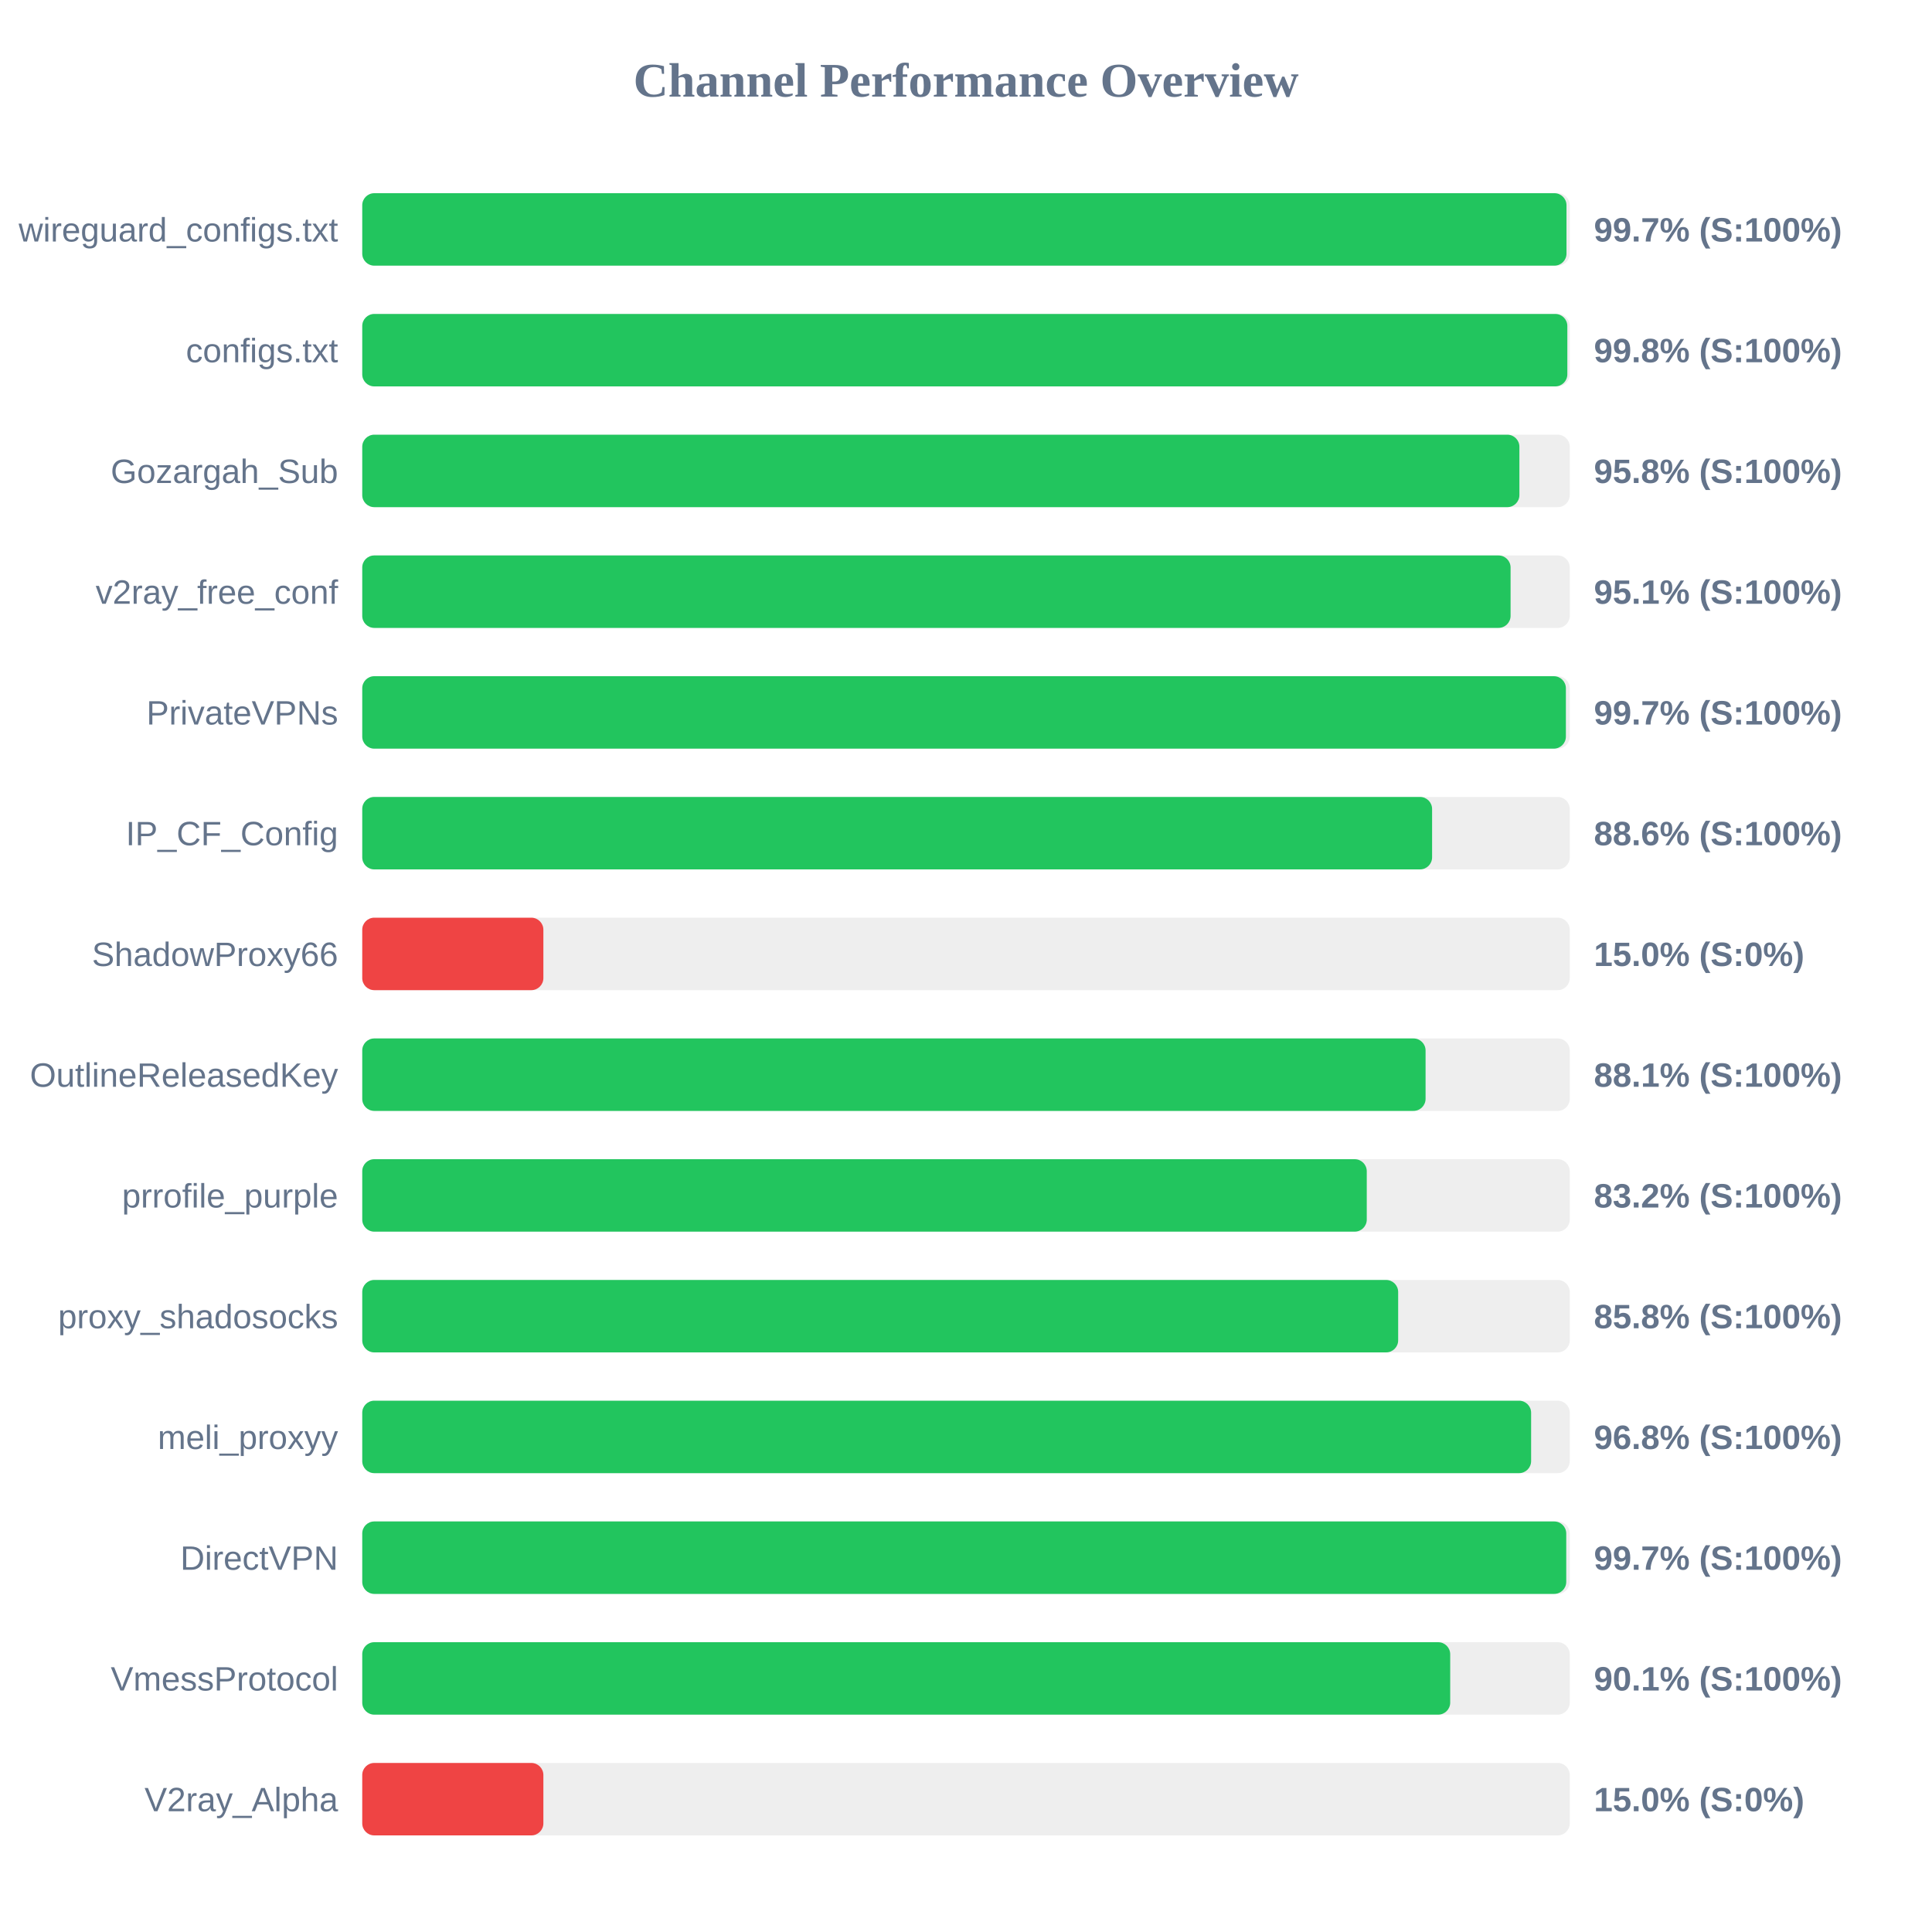
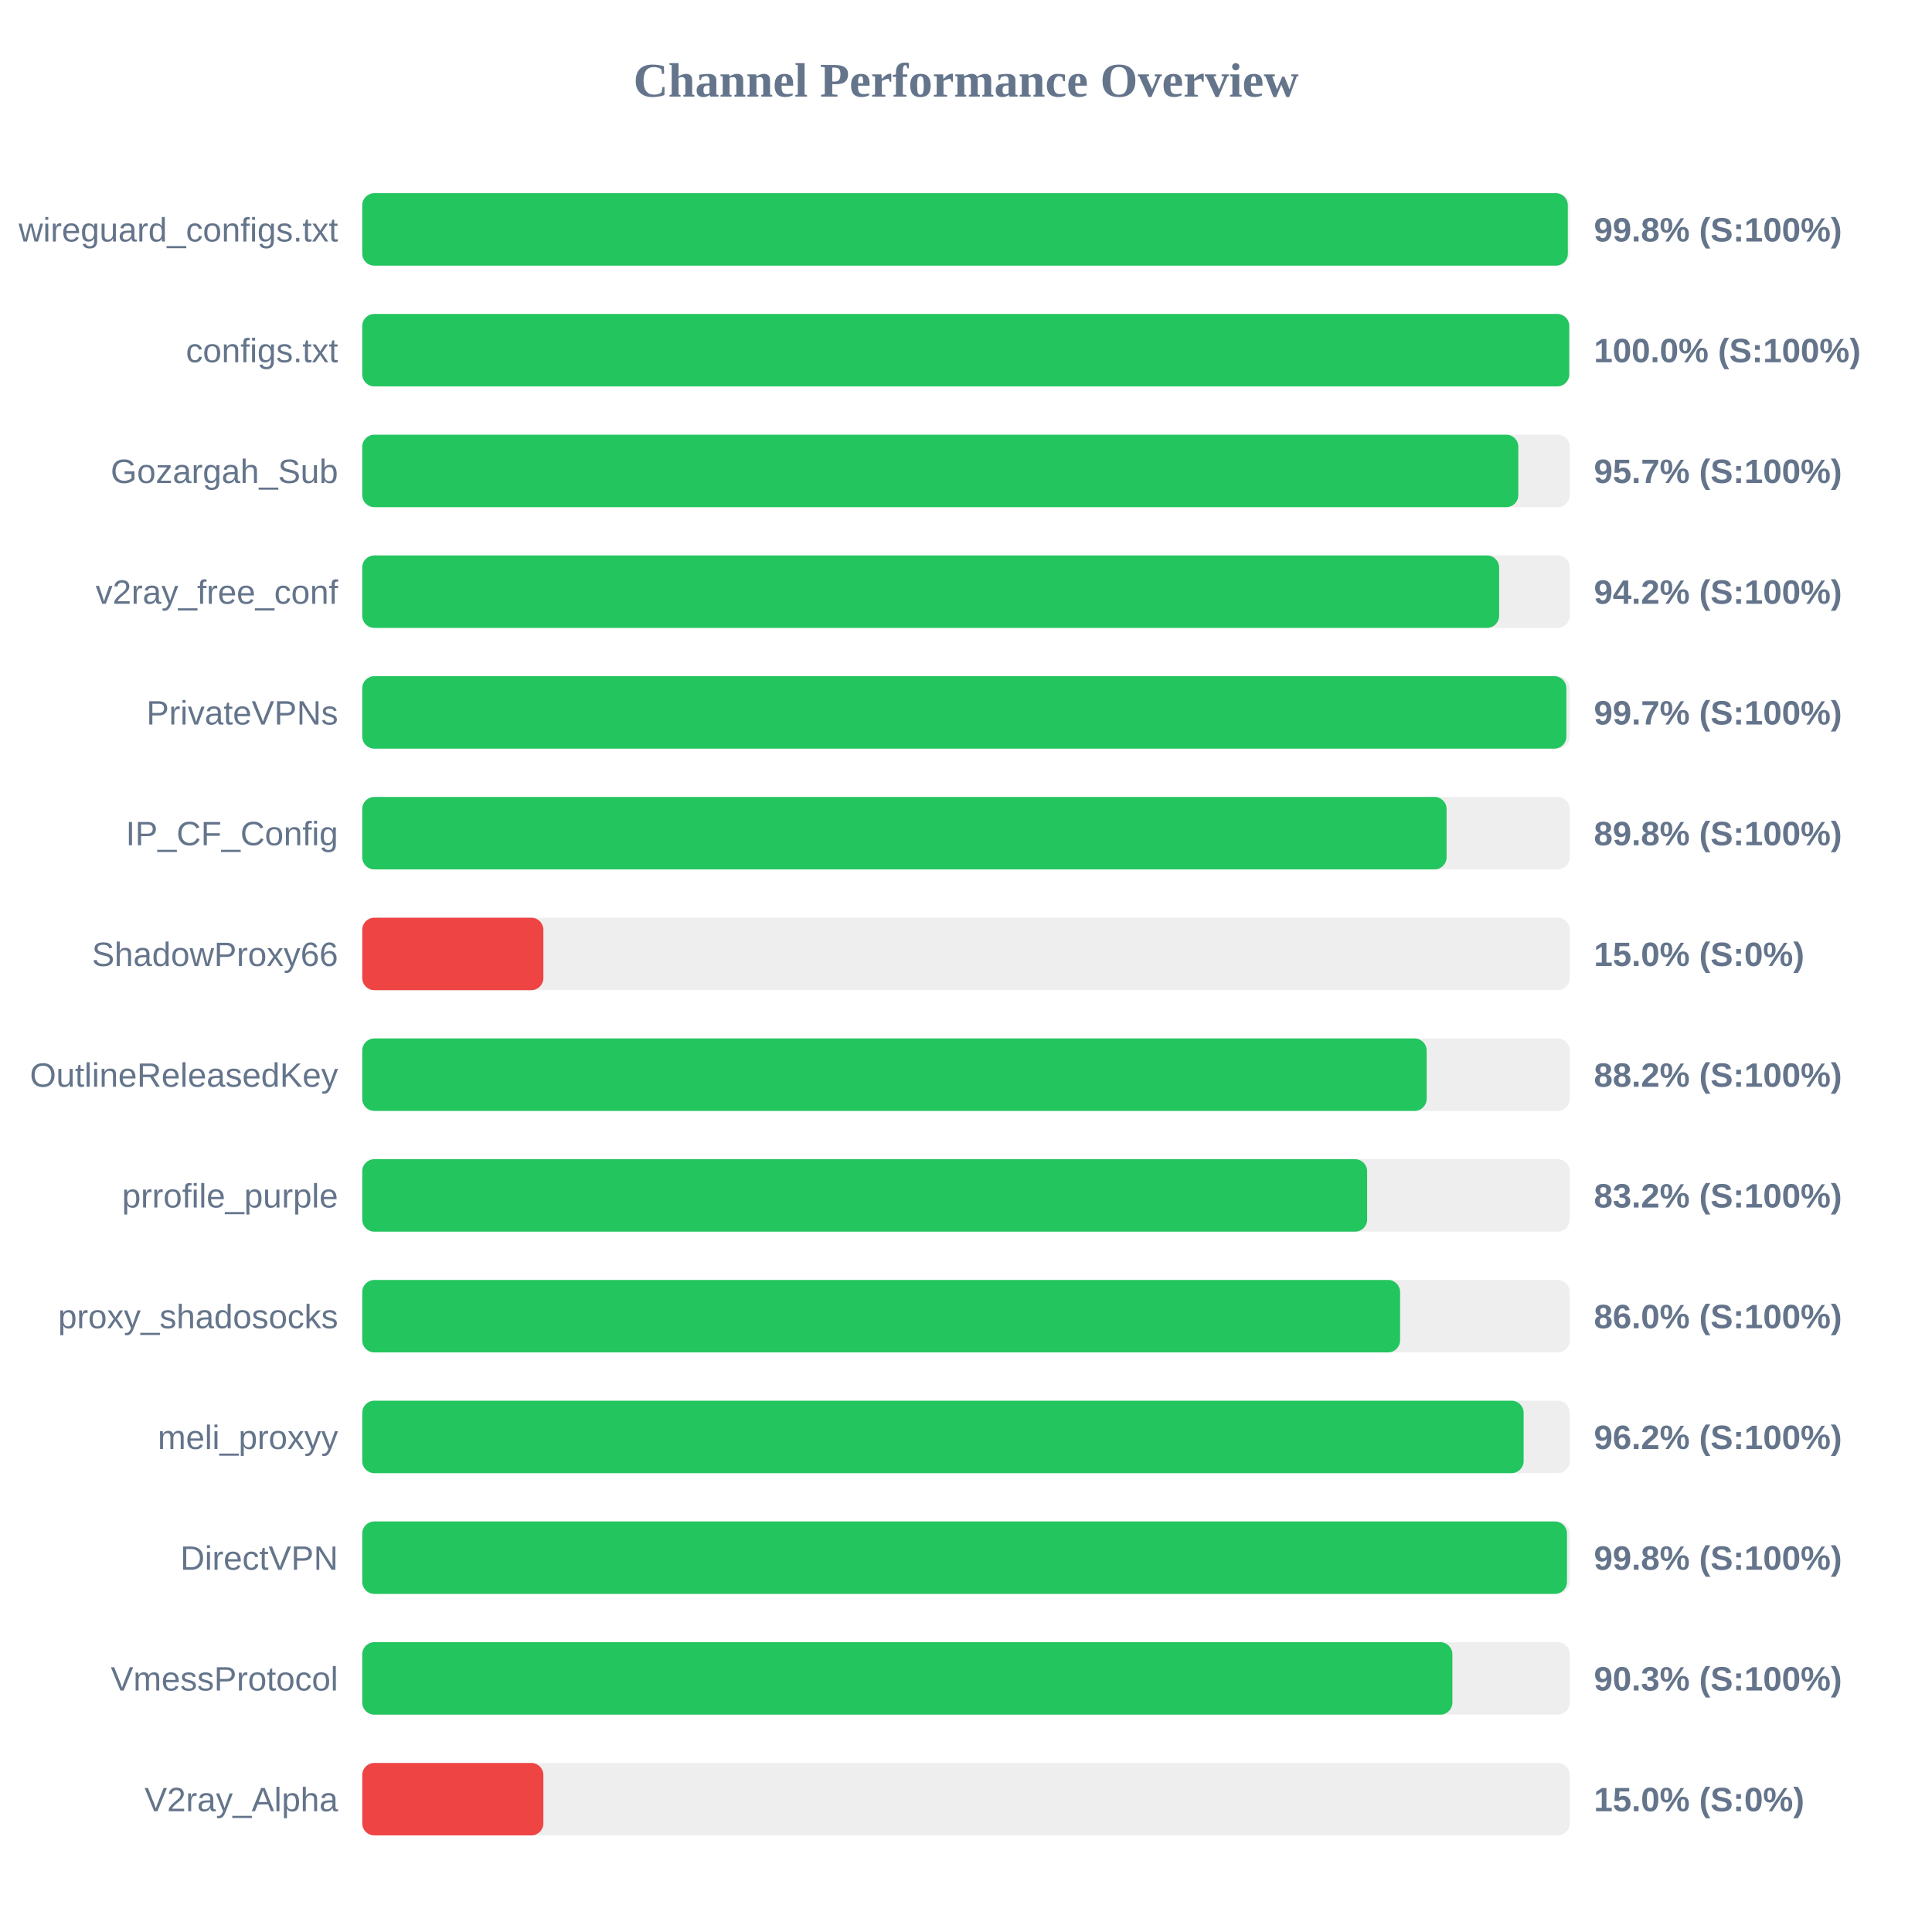
<svg xmlns="http://www.w3.org/2000/svg" width="800" height="800" version="1.1">
  <style>
        .row { font: 14px Arial; fill: #64748b; }
        .score { font: bold 14px Arial; fill: #64748b; }
    </style>
  <text x="400" y="40" text-anchor="middle" font-size="20px" font-weight="bold" fill="#64748b">Channel Performance Overview</text>
  <rect x="150" y="80" width="500" height="30" fill="#eee" rx="5" />
-   <rect x="150" y="80" width="498.65" height="30" fill="#22c55e" rx="5" />
+   <rect x="150" y="80" width="499.2" height="30" fill="#22c55e" rx="5" />
  <text x="140" y="100" text-anchor="end" class="row">wireguard_configs.txt</text>
-   <text x="660" y="100" text-anchor="start" class="score">99.7% (S:100%)</text>
+   <text x="660" y="100" text-anchor="start" class="score">99.8% (S:100%)</text>
  <rect x="150" y="130" width="500" height="30" fill="#eee" rx="5" />
-   <rect x="150" y="130" width="499.0" height="30" fill="#22c55e" rx="5" />
+   <rect x="150" y="130" width="499.8" height="30" fill="#22c55e" rx="5" />
  <text x="140" y="150" text-anchor="end" class="row">configs.txt</text>
-   <text x="660" y="150" text-anchor="start" class="score">99.8% (S:100%)</text>
+   <text x="660" y="150" text-anchor="start" class="score">100.0% (S:100%)</text>
  <rect x="150" y="180" width="500" height="30" fill="#eee" rx="5" />
-   <rect x="150" y="180" width="479.15" height="30" fill="#22c55e" rx="5" />
+   <rect x="150" y="180" width="478.7" height="30" fill="#22c55e" rx="5" />
  <text x="140" y="200" text-anchor="end" class="row">Gozargah_Sub</text>
-   <text x="660" y="200" text-anchor="start" class="score">95.8% (S:100%)</text>
+   <text x="660" y="200" text-anchor="start" class="score">95.7% (S:100%)</text>
  <rect x="150" y="230" width="500" height="30" fill="#eee" rx="5" />
-   <rect x="150" y="230" width="475.5" height="30" fill="#22c55e" rx="5" />
+   <rect x="150" y="230" width="470.75" height="30" fill="#22c55e" rx="5" />
  <text x="140" y="250" text-anchor="end" class="row">v2ray_free_conf</text>
-   <text x="660" y="250" text-anchor="start" class="score">95.1% (S:100%)</text>
+   <text x="660" y="250" text-anchor="start" class="score">94.2% (S:100%)</text>
  <rect x="150" y="280" width="500" height="30" fill="#eee" rx="5" />
-   <rect x="150" y="280" width="498.4" height="30" fill="#22c55e" rx="5" />
+   <rect x="150" y="280" width="498.6" height="30" fill="#22c55e" rx="5" />
  <text x="140" y="300" text-anchor="end" class="row">PrivateVPNs</text>
  <text x="660" y="300" text-anchor="start" class="score">99.7% (S:100%)</text>
  <rect x="150" y="330" width="500" height="30" fill="#eee" rx="5" />
-   <rect x="150" y="330" width="443.0" height="30" fill="#22c55e" rx="5" />
+   <rect x="150" y="330" width="449.0" height="30" fill="#22c55e" rx="5" />
  <text x="140" y="350" text-anchor="end" class="row">IP_CF_Config</text>
-   <text x="660" y="350" text-anchor="start" class="score">88.6% (S:100%)</text>
+   <text x="660" y="350" text-anchor="start" class="score">89.8% (S:100%)</text>
  <rect x="150" y="380" width="500" height="30" fill="#eee" rx="5" />
  <rect x="150" y="380" width="75.0" height="30" fill="#ef4444" rx="5" />
  <text x="140" y="400" text-anchor="end" class="row">ShadowProxy66</text>
  <text x="660" y="400" text-anchor="start" class="score">15.0% (S:0%)</text>
  <rect x="150" y="430" width="500" height="30" fill="#eee" rx="5" />
-   <rect x="150" y="430" width="440.3" height="30" fill="#22c55e" rx="5" />
+   <rect x="150" y="430" width="440.75" height="30" fill="#22c55e" rx="5" />
  <text x="140" y="450" text-anchor="end" class="row">OutlineReleasedKey</text>
-   <text x="660" y="450" text-anchor="start" class="score">88.1% (S:100%)</text>
+   <text x="660" y="450" text-anchor="start" class="score">88.2% (S:100%)</text>
  <rect x="150" y="480" width="500" height="30" fill="#eee" rx="5" />
-   <rect x="150" y="480" width="415.95" height="30" fill="#22c55e" rx="5" />
+   <rect x="150" y="480" width="416.1" height="30" fill="#22c55e" rx="5" />
  <text x="140" y="500" text-anchor="end" class="row">prrofile_purple</text>
  <text x="660" y="500" text-anchor="start" class="score">83.2% (S:100%)</text>
  <rect x="150" y="530" width="500" height="30" fill="#eee" rx="5" />
-   <rect x="150" y="530" width="428.95" height="30" fill="#22c55e" rx="5" />
+   <rect x="150" y="530" width="429.75" height="30" fill="#22c55e" rx="5" />
  <text x="140" y="550" text-anchor="end" class="row">proxy_shadosocks</text>
-   <text x="660" y="550" text-anchor="start" class="score">85.8% (S:100%)</text>
+   <text x="660" y="550" text-anchor="start" class="score">86.0% (S:100%)</text>
  <rect x="150" y="580" width="500" height="30" fill="#eee" rx="5" />
-   <rect x="150" y="580" width="484.0" height="30" fill="#22c55e" rx="5" />
+   <rect x="150" y="580" width="480.9" height="30" fill="#22c55e" rx="5" />
  <text x="140" y="600" text-anchor="end" class="row">meli_proxyy</text>
-   <text x="660" y="600" text-anchor="start" class="score">96.8% (S:100%)</text>
+   <text x="660" y="600" text-anchor="start" class="score">96.2% (S:100%)</text>
  <rect x="150" y="630" width="500" height="30" fill="#eee" rx="5" />
-   <rect x="150" y="630" width="498.55" height="30" fill="#22c55e" rx="5" />
+   <rect x="150" y="630" width="498.85" height="30" fill="#22c55e" rx="5" />
  <text x="140" y="650" text-anchor="end" class="row">DirectVPN</text>
-   <text x="660" y="650" text-anchor="start" class="score">99.7% (S:100%)</text>
+   <text x="660" y="650" text-anchor="start" class="score">99.8% (S:100%)</text>
  <rect x="150" y="680" width="500" height="30" fill="#eee" rx="5" />
-   <rect x="150" y="680" width="450.5" height="30" fill="#22c55e" rx="5" />
+   <rect x="150" y="680" width="451.4" height="30" fill="#22c55e" rx="5" />
  <text x="140" y="700" text-anchor="end" class="row">VmessProtocol</text>
-   <text x="660" y="700" text-anchor="start" class="score">90.1% (S:100%)</text>
+   <text x="660" y="700" text-anchor="start" class="score">90.3% (S:100%)</text>
  <rect x="150" y="730" width="500" height="30" fill="#eee" rx="5" />
  <rect x="150" y="730" width="75.0" height="30" fill="#ef4444" rx="5" />
  <text x="140" y="750" text-anchor="end" class="row">V2ray_Alpha</text>
  <text x="660" y="750" text-anchor="start" class="score">15.0% (S:0%)</text>
</svg>
